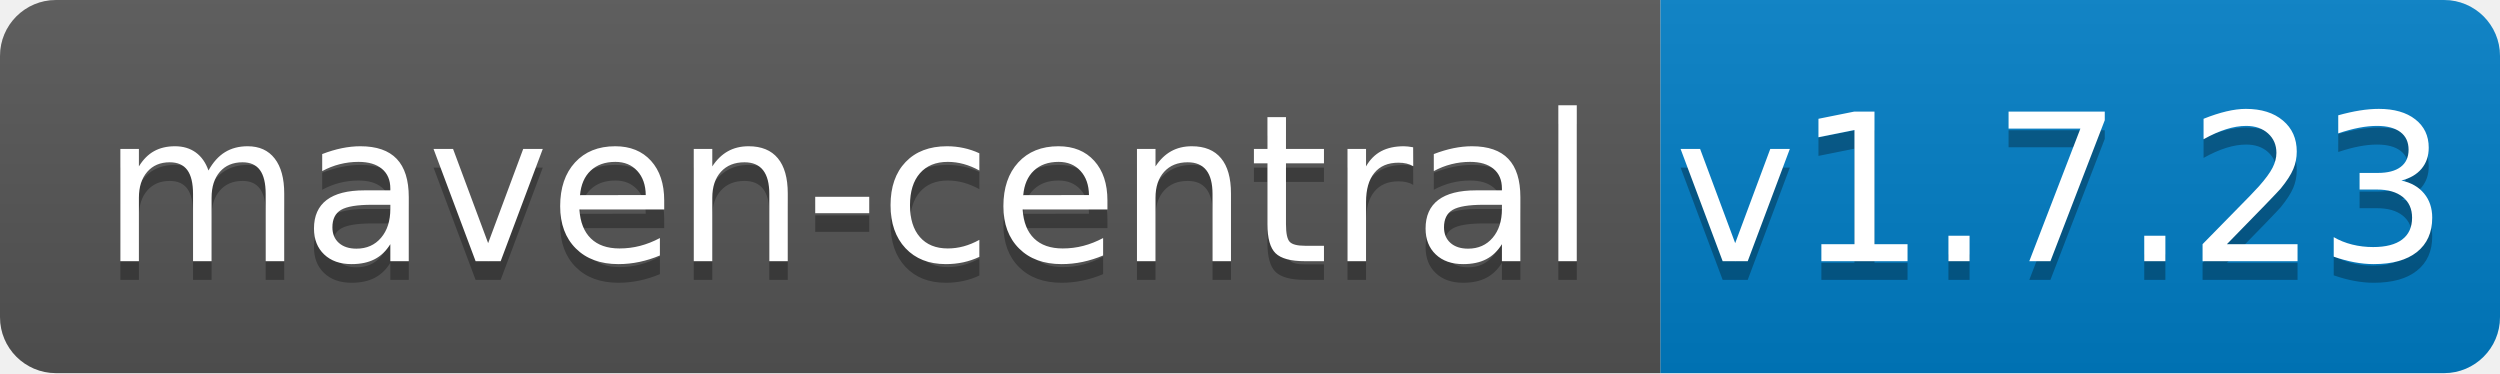
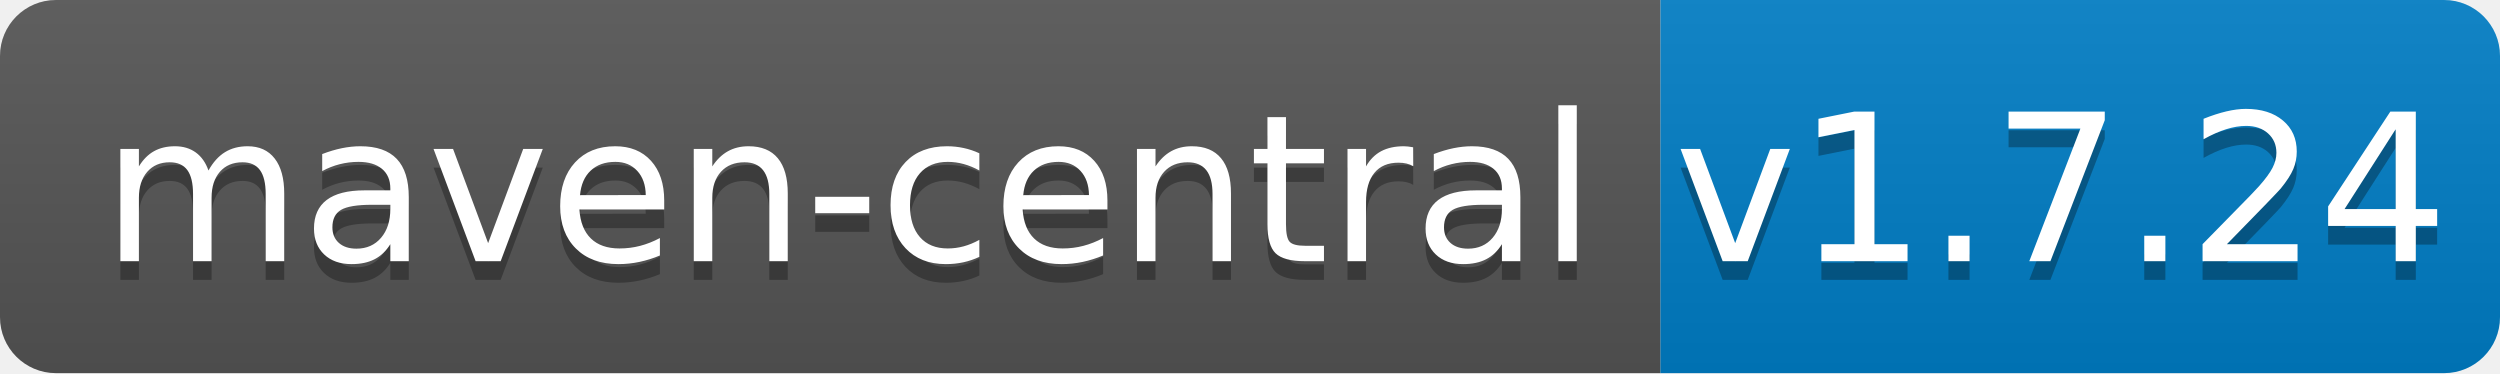
<svg xmlns="http://www.w3.org/2000/svg" width="134" height="20">
  <linearGradient id="b" x2="0" y2="100%">
    <stop offset="0" stop-color="#bbb" stop-opacity=".1" />
    <stop offset="1" stop-opacity=".1" />
  </linearGradient>
  <clipPath id="a">
    <rect width="134" height="20" rx="3" fill="#fff" />
  </clipPath>
  <g clip-path="url(#a)">
    <path fill="#555" d="M0 0h89v20H0z" />
    <path fill="#007ec6" d="M89 0h45v20H89z" />
    <path fill="url(#b)" d="M0 0h134v20H0z" />
  </g>
  <g fill="#fff" text-anchor="middle" font-family="DejaVu Sans,Verdana,Geneva,sans-serif" font-size="110">
    <text x="455" y="150" fill="#010101" fill-opacity=".3" transform="scale(.1)" textLength="790">maven-central</text>
    <text x="455" y="140" transform="scale(.1)" textLength="790">maven-central</text>
-     <text x="1105" y="150" fill="#010101" fill-opacity=".3" transform="scale(.1)" textLength="350">v1.7.23</text>
-     <text x="1105" y="140" transform="scale(.1)" textLength="350">v1.7.23</text>
+     <text x="1105" y="150" fill="#010101" fill-opacity=".3" transform="scale(.1)" textLength="350">v1.7.24</text>
+     <text x="1105" y="140" transform="scale(.1)" textLength="350">v1.7.24</text>
  </g>
</svg>
